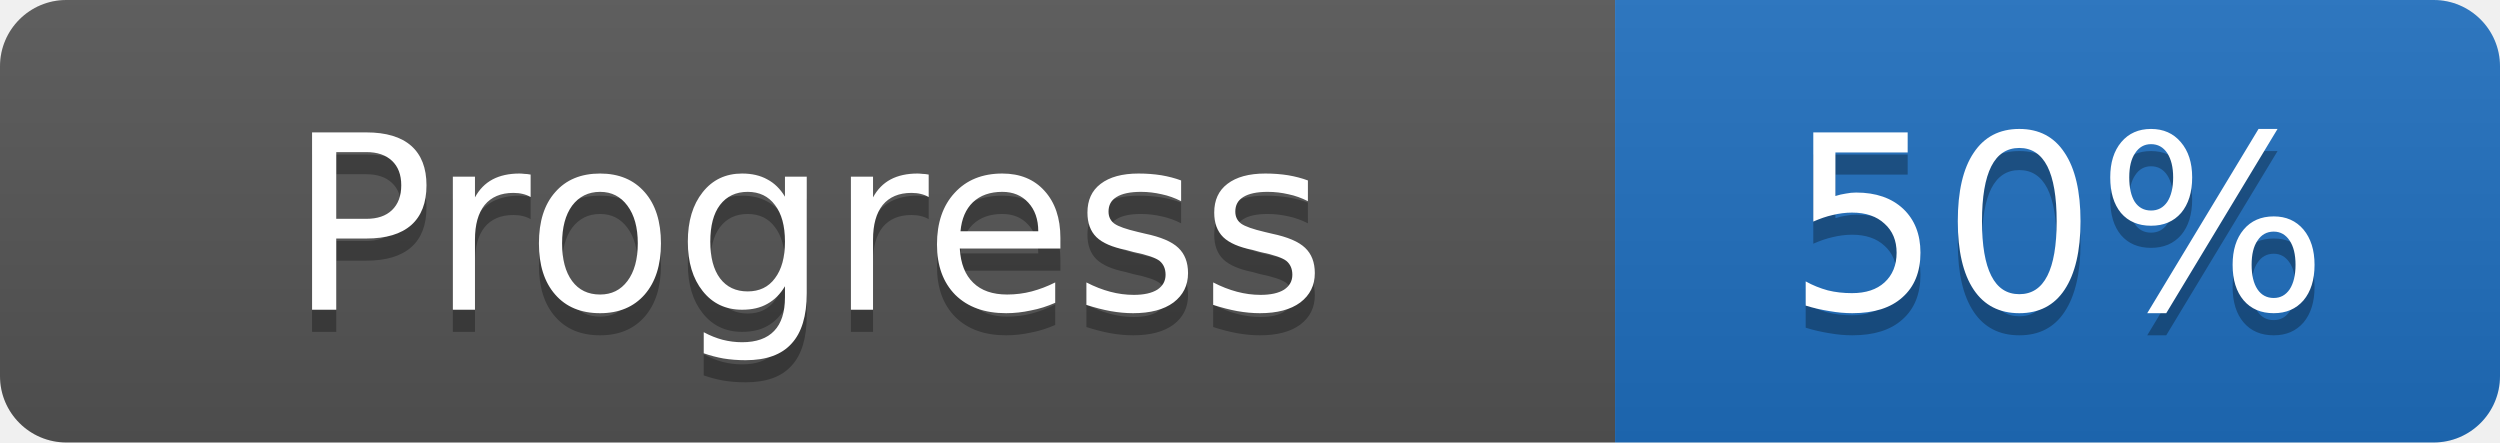
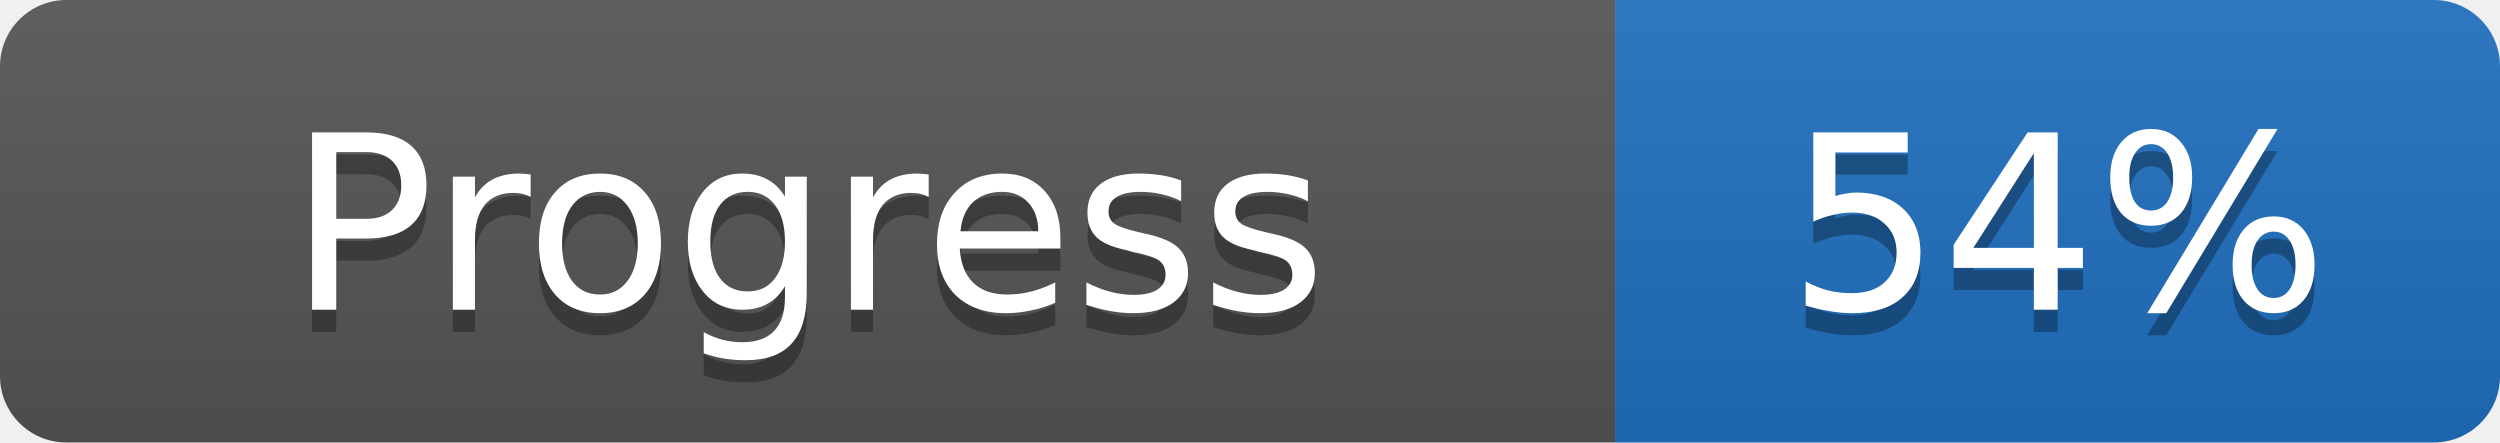
- <svg xmlns="http://www.w3.org/2000/svg" width="113" height="20" role="img" aria-label="Progress: 50%">
+ <svg xmlns="http://www.w3.org/2000/svg" width="113" height="20" role="img" aria-label="Progress: 54%">
  <linearGradient id="s" x2="0" y2="100%">
    <stop offset="0" stop-color="#bbb" stop-opacity=".1" />
    <stop offset="1" stop-opacity=".1" />
  </linearGradient>
  <clipPath id="r">
    <rect width="113" height="20" rx="3" fill="#fff" />
  </clipPath>
  <g clip-path="url(#r)">
    <rect width="73" height="20" fill="#555555" />
    <rect x="73" width="40" height="20" fill="#1f6fbf" />
    <rect width="113" height="20" fill="url(#s)" />
  </g>
  <g fill="#fff">
    <text x="36.5" y="15" fill="#010101" fill-opacity=".3" font-family="Verdana, DejaVu Sans, sans-serif" font-size="11" text-anchor="middle">Progress</text>
    <text x="36.5" y="14" font-family="Verdana, DejaVu Sans, sans-serif" font-size="11" text-anchor="middle">Progress</text>
-     <text x="93.0" y="15" fill="#010101" fill-opacity=".3" font-family="Verdana, DejaVu Sans, sans-serif" font-size="11" text-anchor="middle">50%</text>
-     <text x="93.0" y="14" font-family="Verdana, DejaVu Sans, sans-serif" font-size="11" text-anchor="middle">50%</text>
+     <text x="93.0" y="15" fill="#010101" fill-opacity=".3" font-family="Verdana, DejaVu Sans, sans-serif" font-size="11" text-anchor="middle">54%</text>
+     <text x="93.0" y="14" font-family="Verdana, DejaVu Sans, sans-serif" font-size="11" text-anchor="middle">54%</text>
  </g>
</svg>
